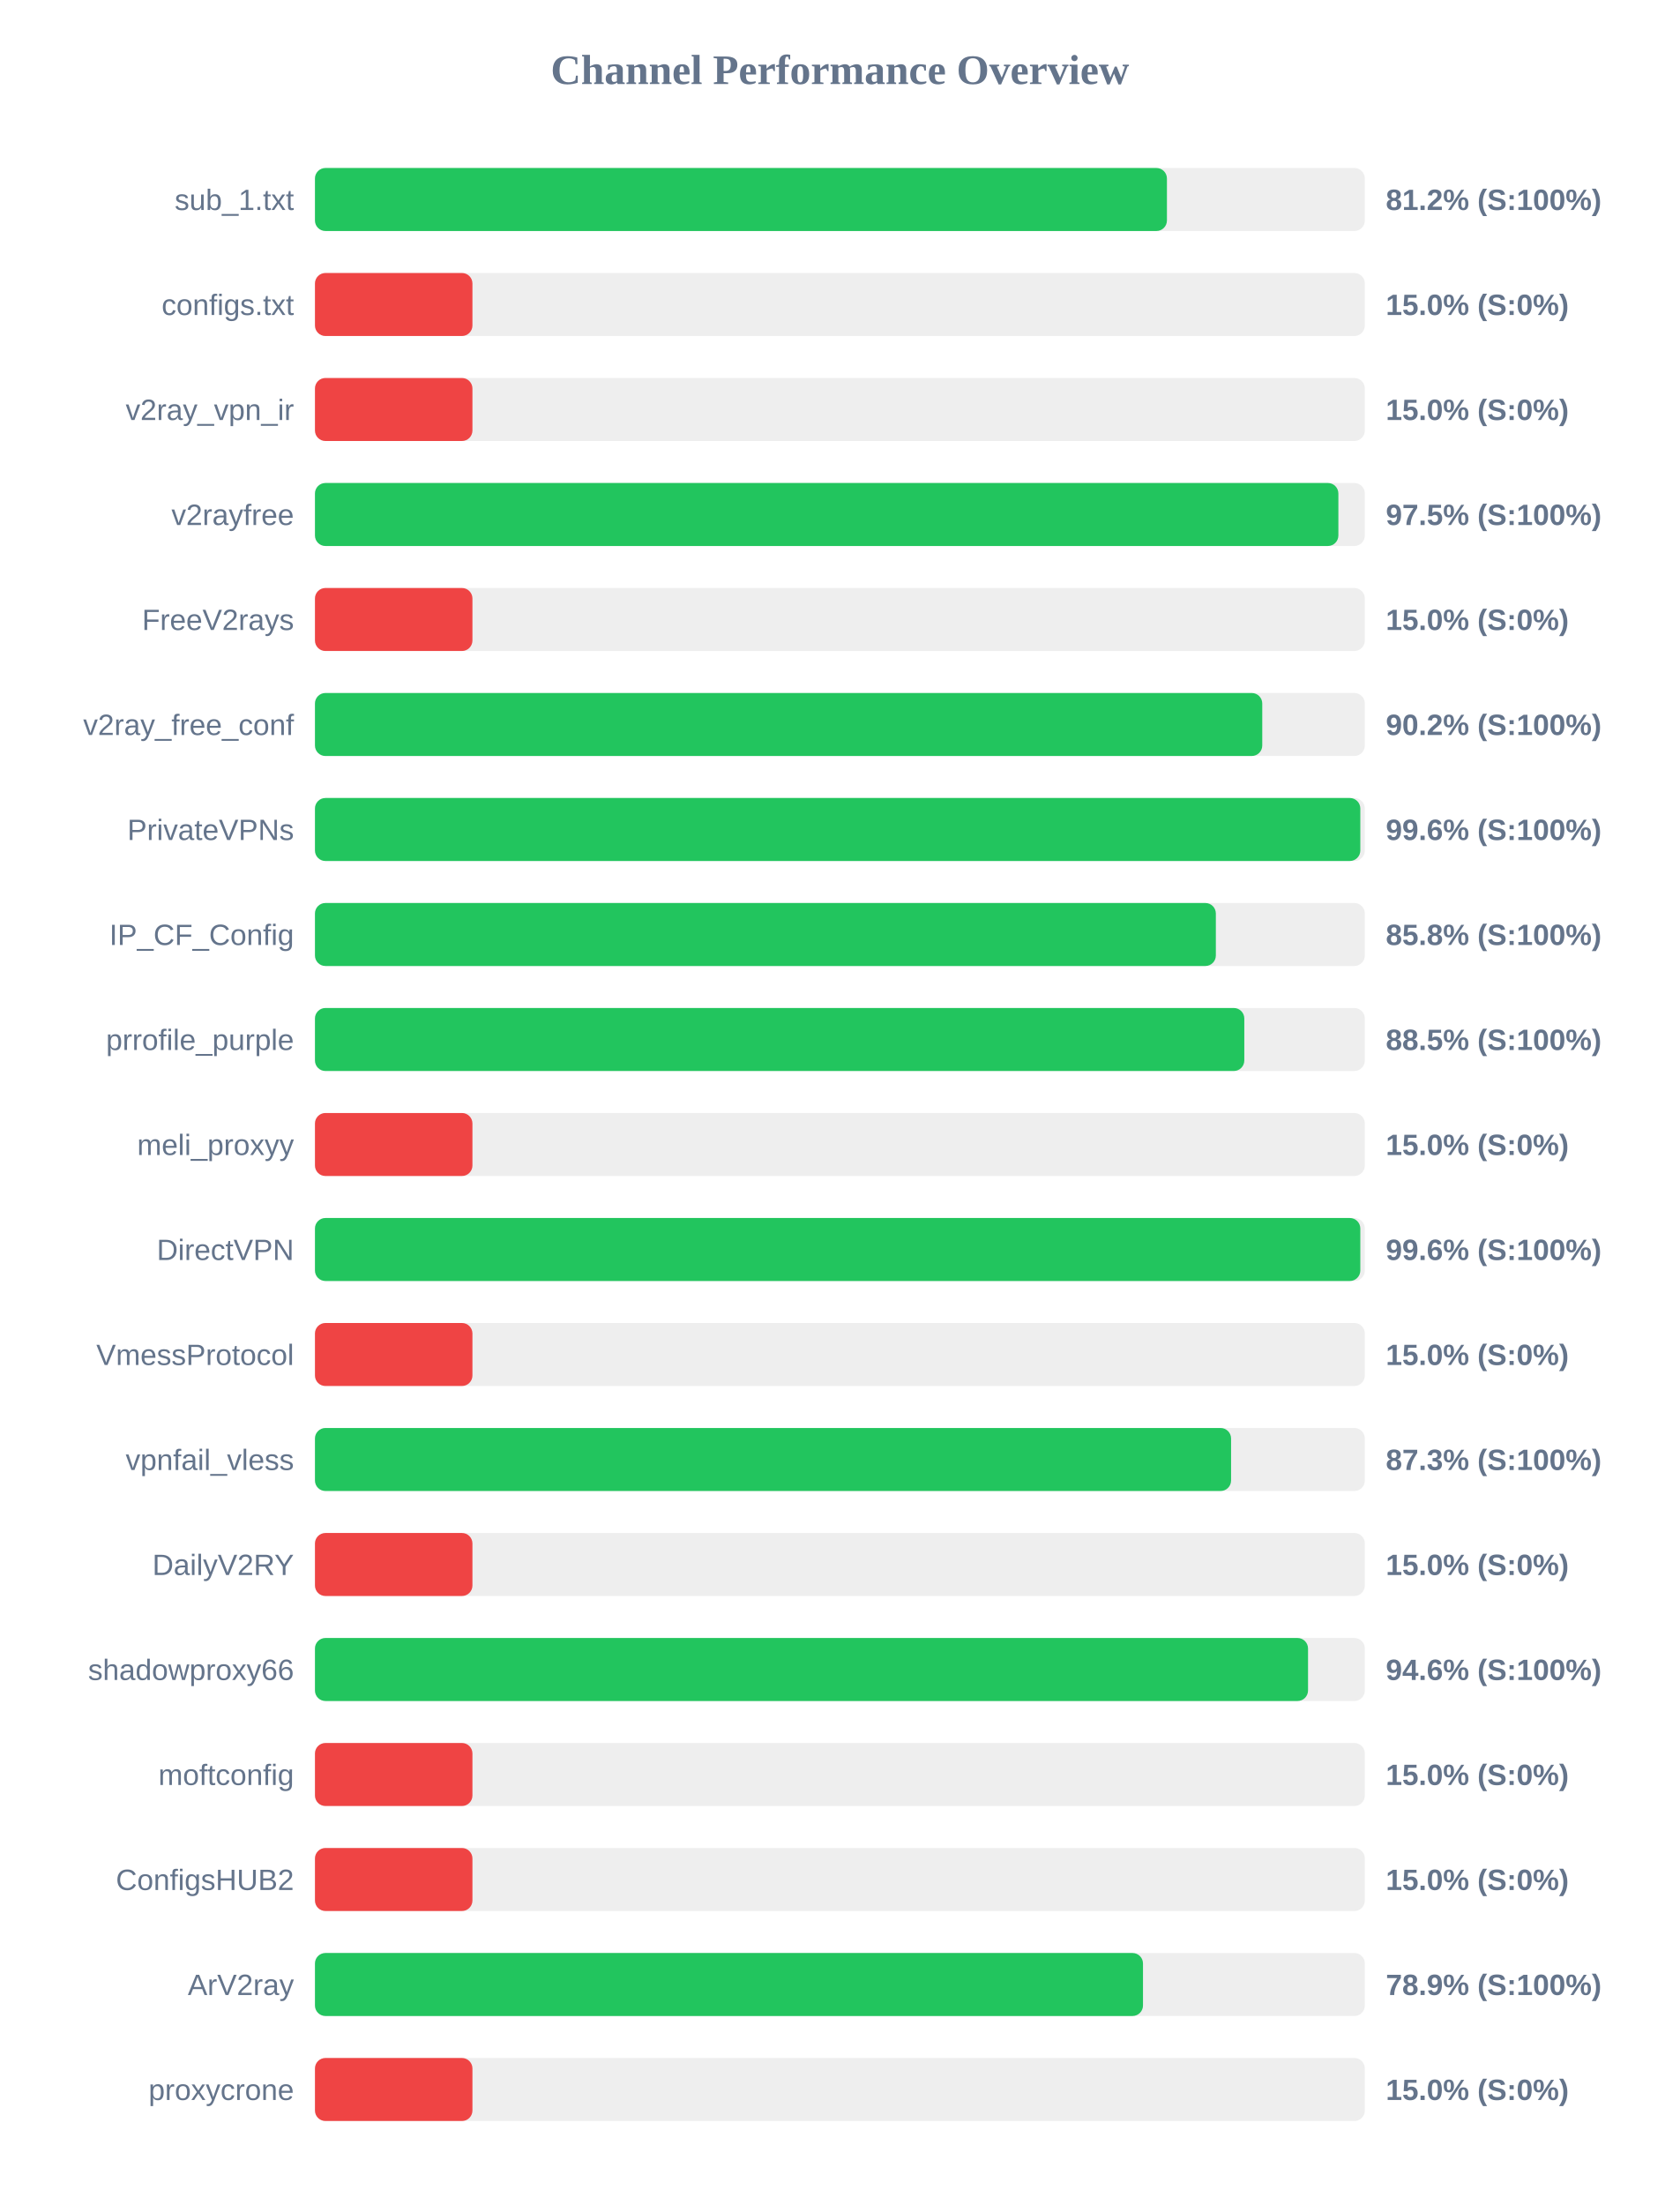
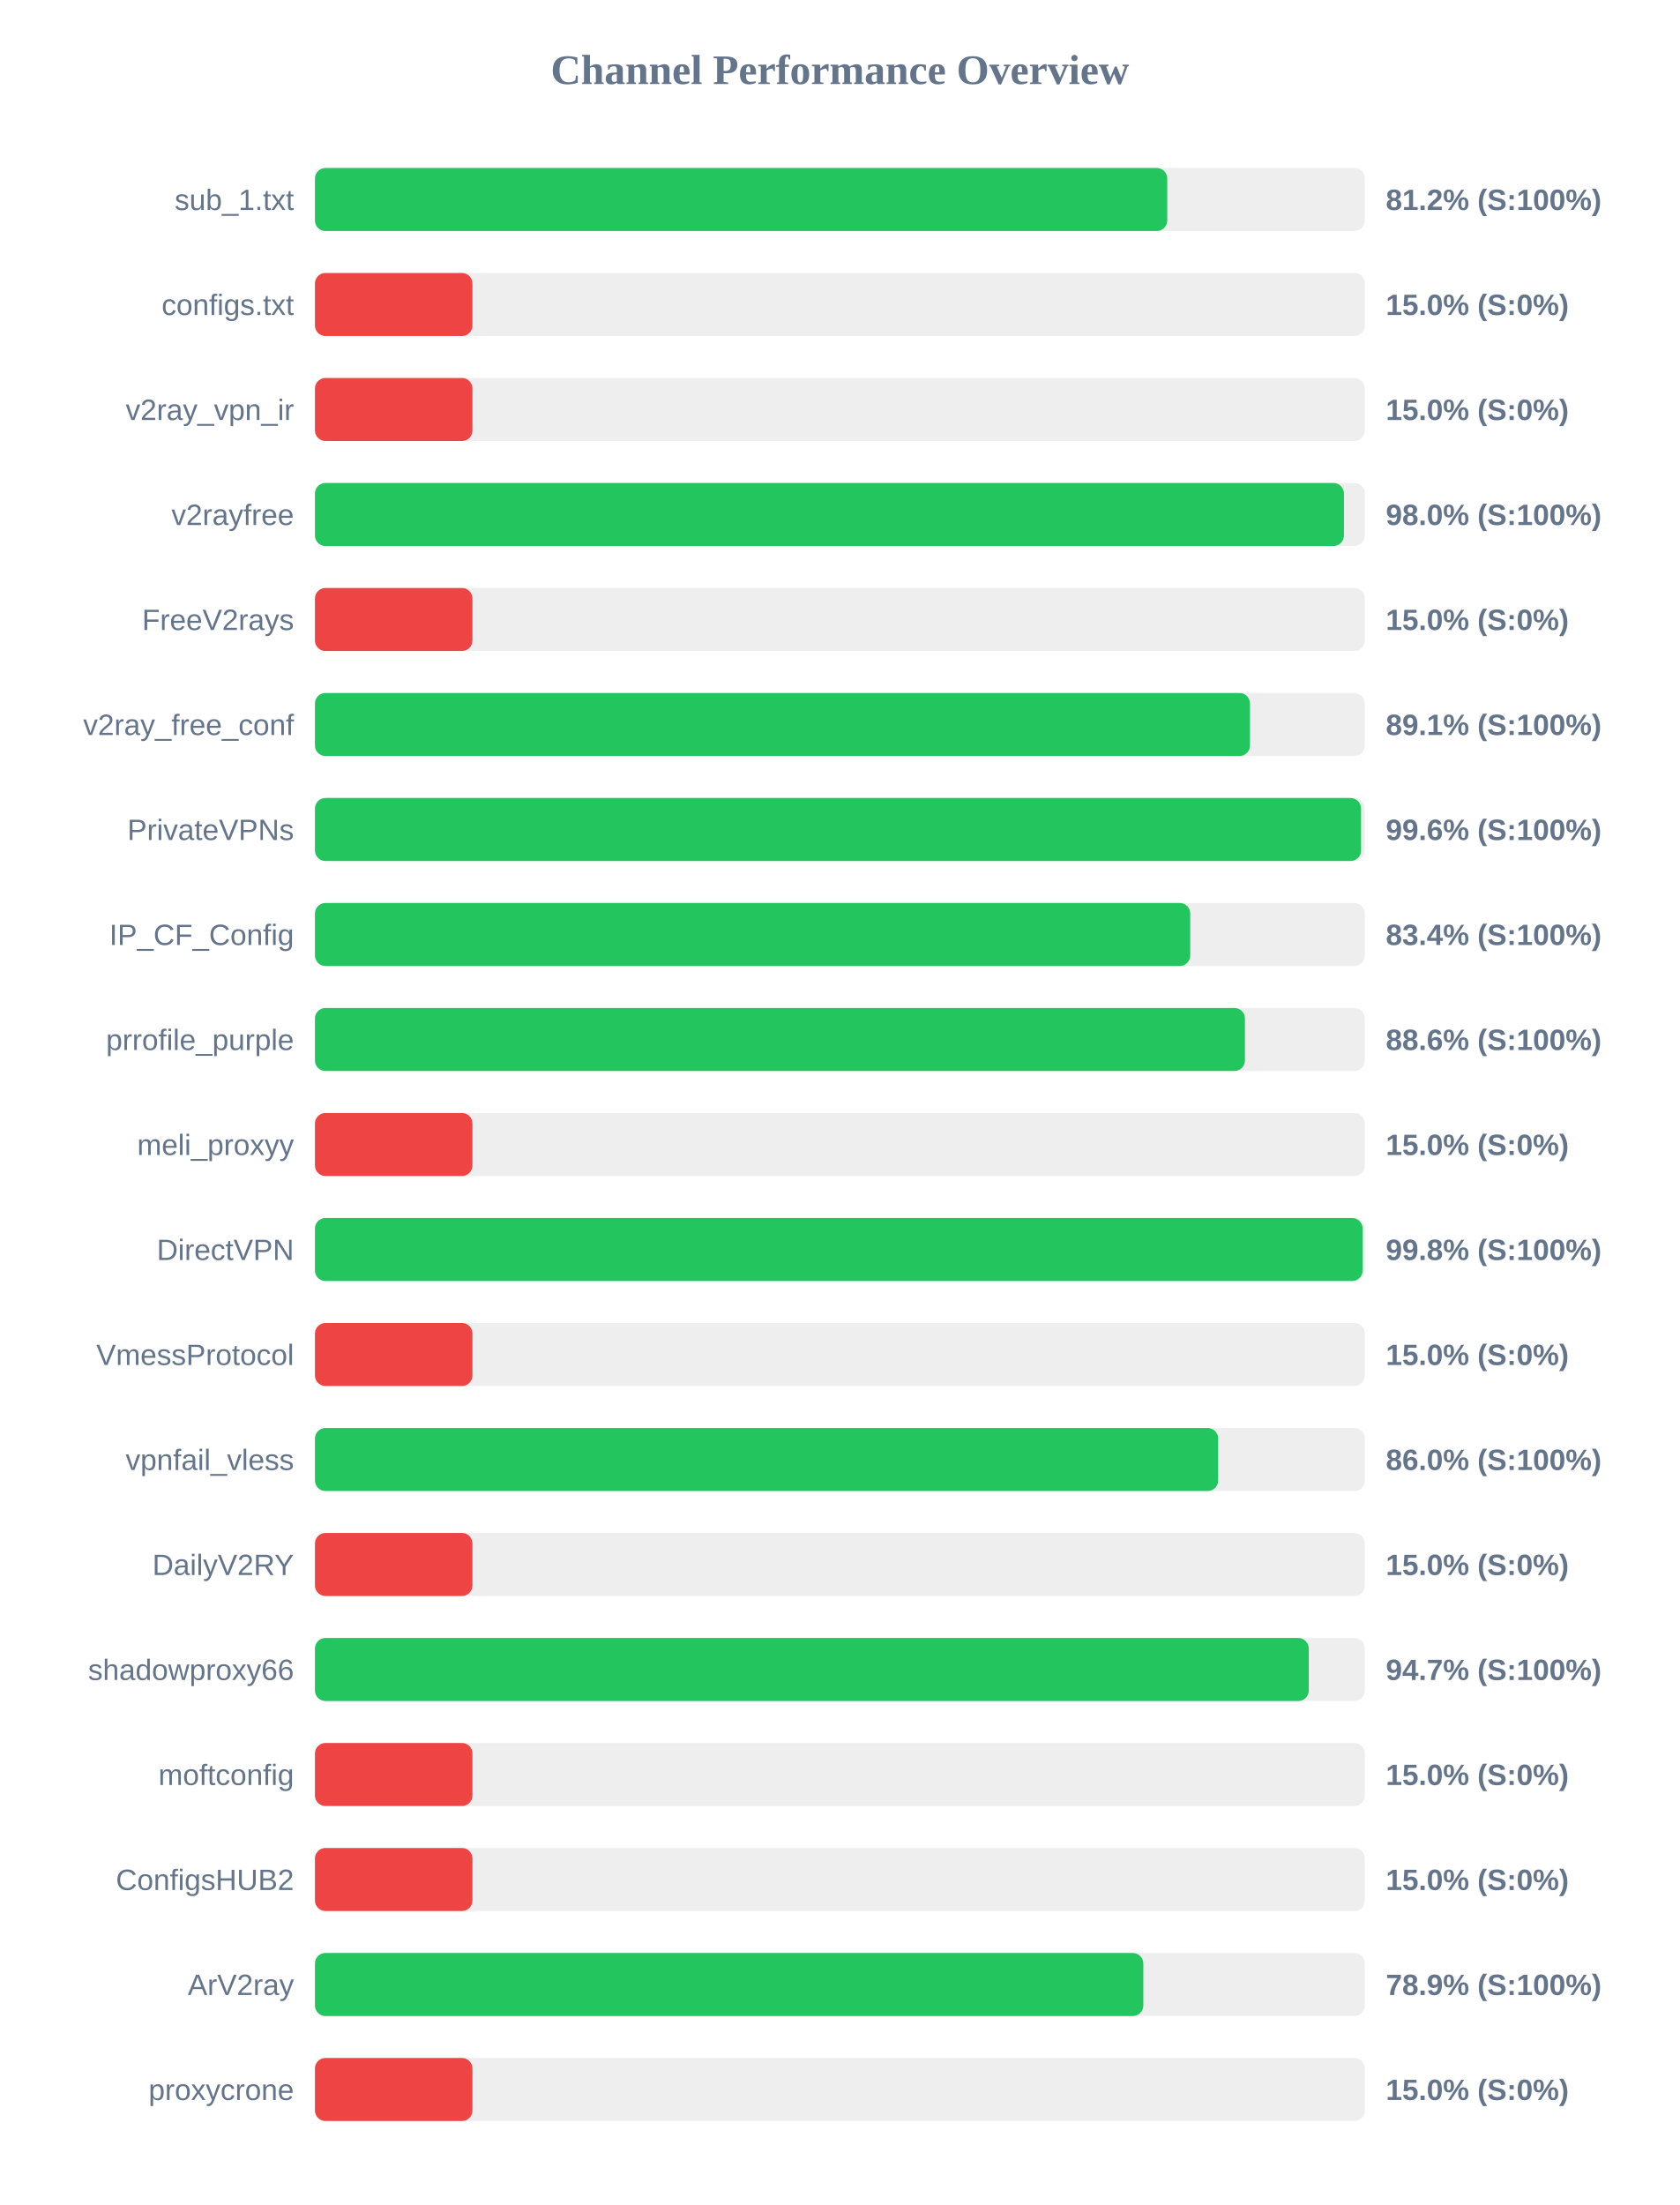
<svg xmlns="http://www.w3.org/2000/svg" width="800" height="1050" version="1.1">
  <style>
        .row { font: 14px Arial; fill: #64748b; }
        .score { font: bold 14px Arial; fill: #64748b; }
    </style>
  <text x="400" y="40" text-anchor="middle" font-size="20px" font-weight="bold" fill="#64748b">Channel Performance Overview</text>
  <rect x="150" y="80" width="500" height="30" fill="#eee" rx="5" />
-   <rect x="150" y="80" width="405.75" height="30" fill="#22c55e" rx="5" />
+   <rect x="150" y="80" width="405.9" height="30" fill="#22c55e" rx="5" />
  <text x="140" y="100" text-anchor="end" class="row">sub_1.txt</text>
  <text x="660" y="100" text-anchor="start" class="score">81.2% (S:100%)</text>
  <rect x="150" y="130" width="500" height="30" fill="#eee" rx="5" />
  <rect x="150" y="130" width="75.0" height="30" fill="#ef4444" rx="5" />
  <text x="140" y="150" text-anchor="end" class="row">configs.txt</text>
  <text x="660" y="150" text-anchor="start" class="score">15.0% (S:0%)</text>
  <rect x="150" y="180" width="500" height="30" fill="#eee" rx="5" />
  <rect x="150" y="180" width="75.0" height="30" fill="#ef4444" rx="5" />
  <text x="140" y="200" text-anchor="end" class="row">v2ray_vpn_ir</text>
  <text x="660" y="200" text-anchor="start" class="score">15.0% (S:0%)</text>
  <rect x="150" y="230" width="500" height="30" fill="#eee" rx="5" />
-   <rect x="150" y="230" width="487.4" height="30" fill="#22c55e" rx="5" />
+   <rect x="150" y="230" width="490.05" height="30" fill="#22c55e" rx="5" />
  <text x="140" y="250" text-anchor="end" class="row">v2rayfree</text>
-   <text x="660" y="250" text-anchor="start" class="score">97.5% (S:100%)</text>
+   <text x="660" y="250" text-anchor="start" class="score">98.0% (S:100%)</text>
  <rect x="150" y="280" width="500" height="30" fill="#eee" rx="5" />
  <rect x="150" y="280" width="75.0" height="30" fill="#ef4444" rx="5" />
  <text x="140" y="300" text-anchor="end" class="row">FreeV2rays</text>
  <text x="660" y="300" text-anchor="start" class="score">15.0% (S:0%)</text>
  <rect x="150" y="330" width="500" height="30" fill="#eee" rx="5" />
-   <rect x="150" y="330" width="451.15" height="30" fill="#22c55e" rx="5" />
+   <rect x="150" y="330" width="445.3" height="30" fill="#22c55e" rx="5" />
  <text x="140" y="350" text-anchor="end" class="row">v2ray_free_conf</text>
-   <text x="660" y="350" text-anchor="start" class="score">90.2% (S:100%)</text>
+   <text x="660" y="350" text-anchor="start" class="score">89.1% (S:100%)</text>
  <rect x="150" y="380" width="500" height="30" fill="#eee" rx="5" />
-   <rect x="150" y="380" width="497.85" height="30" fill="#22c55e" rx="5" />
+   <rect x="150" y="380" width="498.2" height="30" fill="#22c55e" rx="5" />
  <text x="140" y="400" text-anchor="end" class="row">PrivateVPNs</text>
  <text x="660" y="400" text-anchor="start" class="score">99.6% (S:100%)</text>
  <rect x="150" y="430" width="500" height="30" fill="#eee" rx="5" />
-   <rect x="150" y="430" width="429.05" height="30" fill="#22c55e" rx="5" />
+   <rect x="150" y="430" width="416.85" height="30" fill="#22c55e" rx="5" />
  <text x="140" y="450" text-anchor="end" class="row">IP_CF_Config</text>
-   <text x="660" y="450" text-anchor="start" class="score">85.8% (S:100%)</text>
+   <text x="660" y="450" text-anchor="start" class="score">83.4% (S:100%)</text>
  <rect x="150" y="480" width="500" height="30" fill="#eee" rx="5" />
-   <rect x="150" y="480" width="442.6" height="30" fill="#22c55e" rx="5" />
+   <rect x="150" y="480" width="442.9" height="30" fill="#22c55e" rx="5" />
  <text x="140" y="500" text-anchor="end" class="row">prrofile_purple</text>
-   <text x="660" y="500" text-anchor="start" class="score">88.5% (S:100%)</text>
+   <text x="660" y="500" text-anchor="start" class="score">88.6% (S:100%)</text>
  <rect x="150" y="530" width="500" height="30" fill="#eee" rx="5" />
  <rect x="150" y="530" width="75.0" height="30" fill="#ef4444" rx="5" />
  <text x="140" y="550" text-anchor="end" class="row">meli_proxyy</text>
  <text x="660" y="550" text-anchor="start" class="score">15.0% (S:0%)</text>
  <rect x="150" y="580" width="500" height="30" fill="#eee" rx="5" />
-   <rect x="150" y="580" width="497.85" height="30" fill="#22c55e" rx="5" />
+   <rect x="150" y="580" width="498.95" height="30" fill="#22c55e" rx="5" />
  <text x="140" y="600" text-anchor="end" class="row">DirectVPN</text>
-   <text x="660" y="600" text-anchor="start" class="score">99.6% (S:100%)</text>
+   <text x="660" y="600" text-anchor="start" class="score">99.8% (S:100%)</text>
  <rect x="150" y="630" width="500" height="30" fill="#eee" rx="5" />
  <rect x="150" y="630" width="75.0" height="30" fill="#ef4444" rx="5" />
  <text x="140" y="650" text-anchor="end" class="row">VmessProtocol</text>
  <text x="660" y="650" text-anchor="start" class="score">15.0% (S:0%)</text>
  <rect x="150" y="680" width="500" height="30" fill="#eee" rx="5" />
-   <rect x="150" y="680" width="436.3" height="30" fill="#22c55e" rx="5" />
+   <rect x="150" y="680" width="430.15" height="30" fill="#22c55e" rx="5" />
  <text x="140" y="700" text-anchor="end" class="row">vpnfail_vless</text>
-   <text x="660" y="700" text-anchor="start" class="score">87.3% (S:100%)</text>
+   <text x="660" y="700" text-anchor="start" class="score">86.0% (S:100%)</text>
  <rect x="150" y="730" width="500" height="30" fill="#eee" rx="5" />
  <rect x="150" y="730" width="75.0" height="30" fill="#ef4444" rx="5" />
  <text x="140" y="750" text-anchor="end" class="row">DailyV2RY</text>
  <text x="660" y="750" text-anchor="start" class="score">15.0% (S:0%)</text>
  <rect x="150" y="780" width="500" height="30" fill="#eee" rx="5" />
-   <rect x="150" y="780" width="472.95" height="30" fill="#22c55e" rx="5" />
+   <rect x="150" y="780" width="473.3" height="30" fill="#22c55e" rx="5" />
  <text x="140" y="800" text-anchor="end" class="row">shadowproxy66</text>
-   <text x="660" y="800" text-anchor="start" class="score">94.6% (S:100%)</text>
+   <text x="660" y="800" text-anchor="start" class="score">94.7% (S:100%)</text>
  <rect x="150" y="830" width="500" height="30" fill="#eee" rx="5" />
  <rect x="150" y="830" width="75.0" height="30" fill="#ef4444" rx="5" />
  <text x="140" y="850" text-anchor="end" class="row">moftconfig</text>
  <text x="660" y="850" text-anchor="start" class="score">15.0% (S:0%)</text>
  <rect x="150" y="880" width="500" height="30" fill="#eee" rx="5" />
  <rect x="150" y="880" width="75.0" height="30" fill="#ef4444" rx="5" />
  <text x="140" y="900" text-anchor="end" class="row">ConfigsHUB2</text>
  <text x="660" y="900" text-anchor="start" class="score">15.0% (S:0%)</text>
  <rect x="150" y="930" width="500" height="30" fill="#eee" rx="5" />
-   <rect x="150" y="930" width="394.35" height="30" fill="#22c55e" rx="5" />
+   <rect x="150" y="930" width="394.5" height="30" fill="#22c55e" rx="5" />
  <text x="140" y="950" text-anchor="end" class="row">ArV2ray</text>
  <text x="660" y="950" text-anchor="start" class="score">78.9% (S:100%)</text>
  <rect x="150" y="980" width="500" height="30" fill="#eee" rx="5" />
  <rect x="150" y="980" width="75.0" height="30" fill="#ef4444" rx="5" />
  <text x="140" y="1000" text-anchor="end" class="row">proxycrone</text>
  <text x="660" y="1000" text-anchor="start" class="score">15.0% (S:0%)</text>
</svg>
